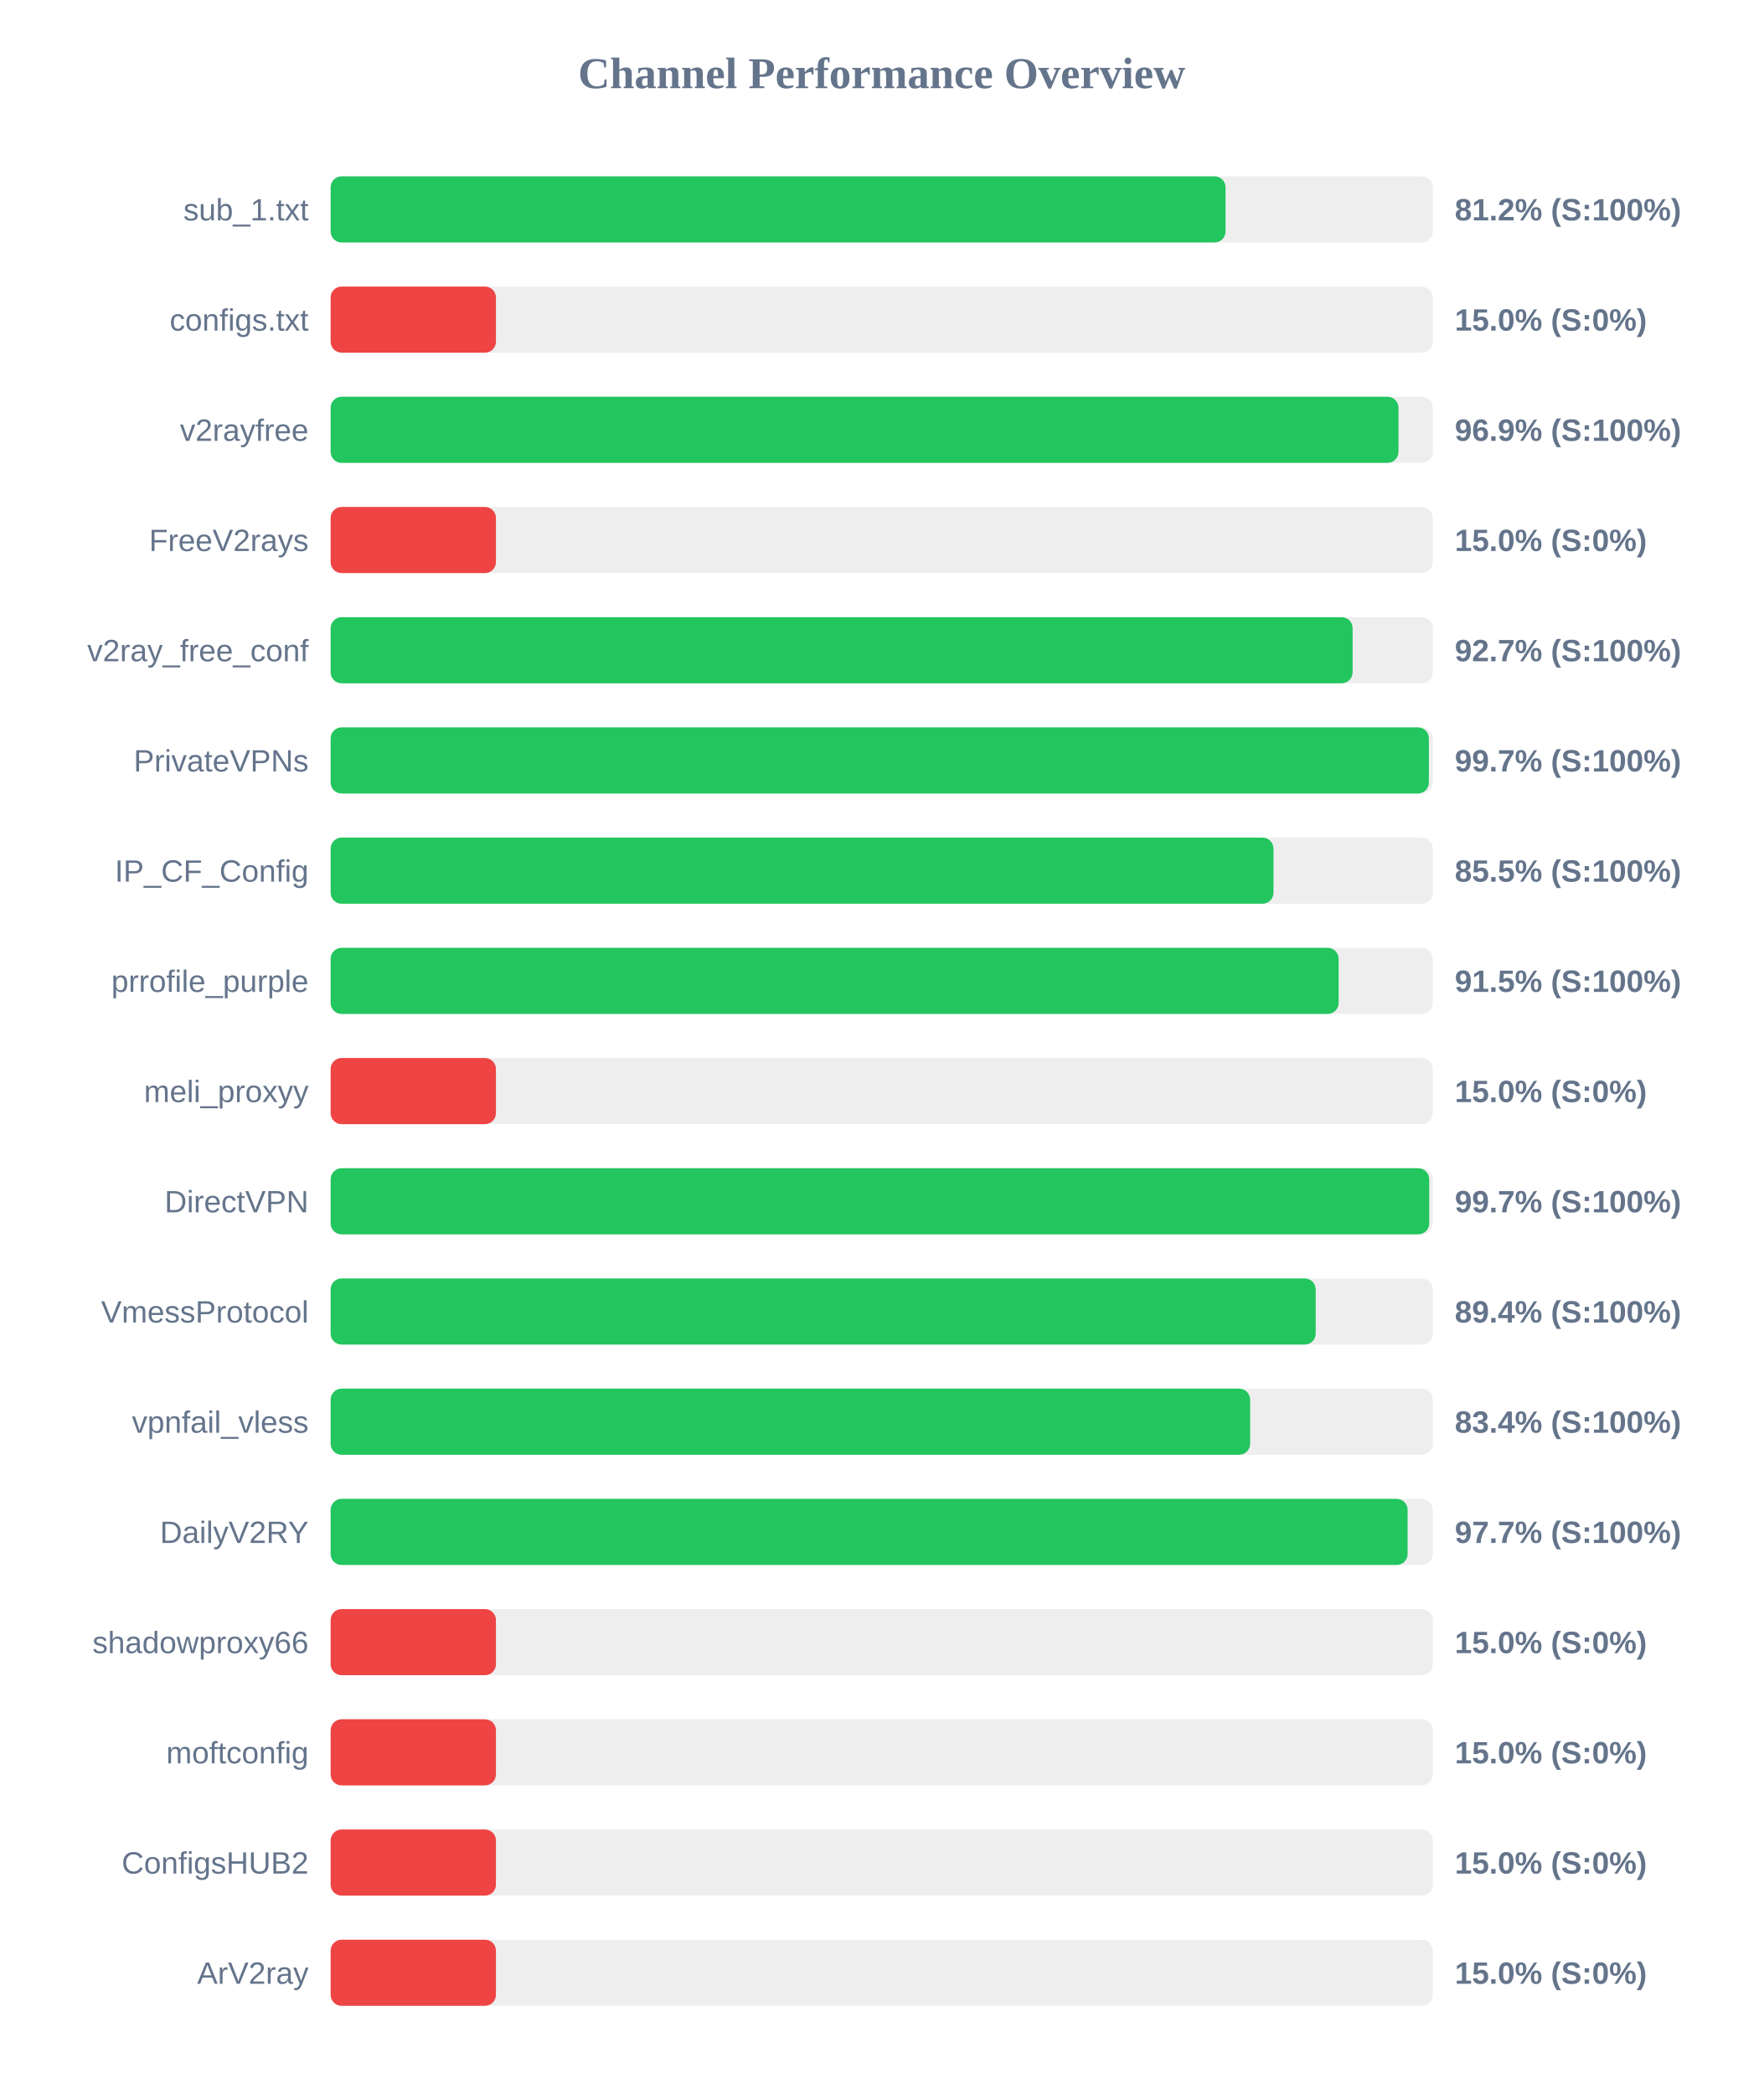
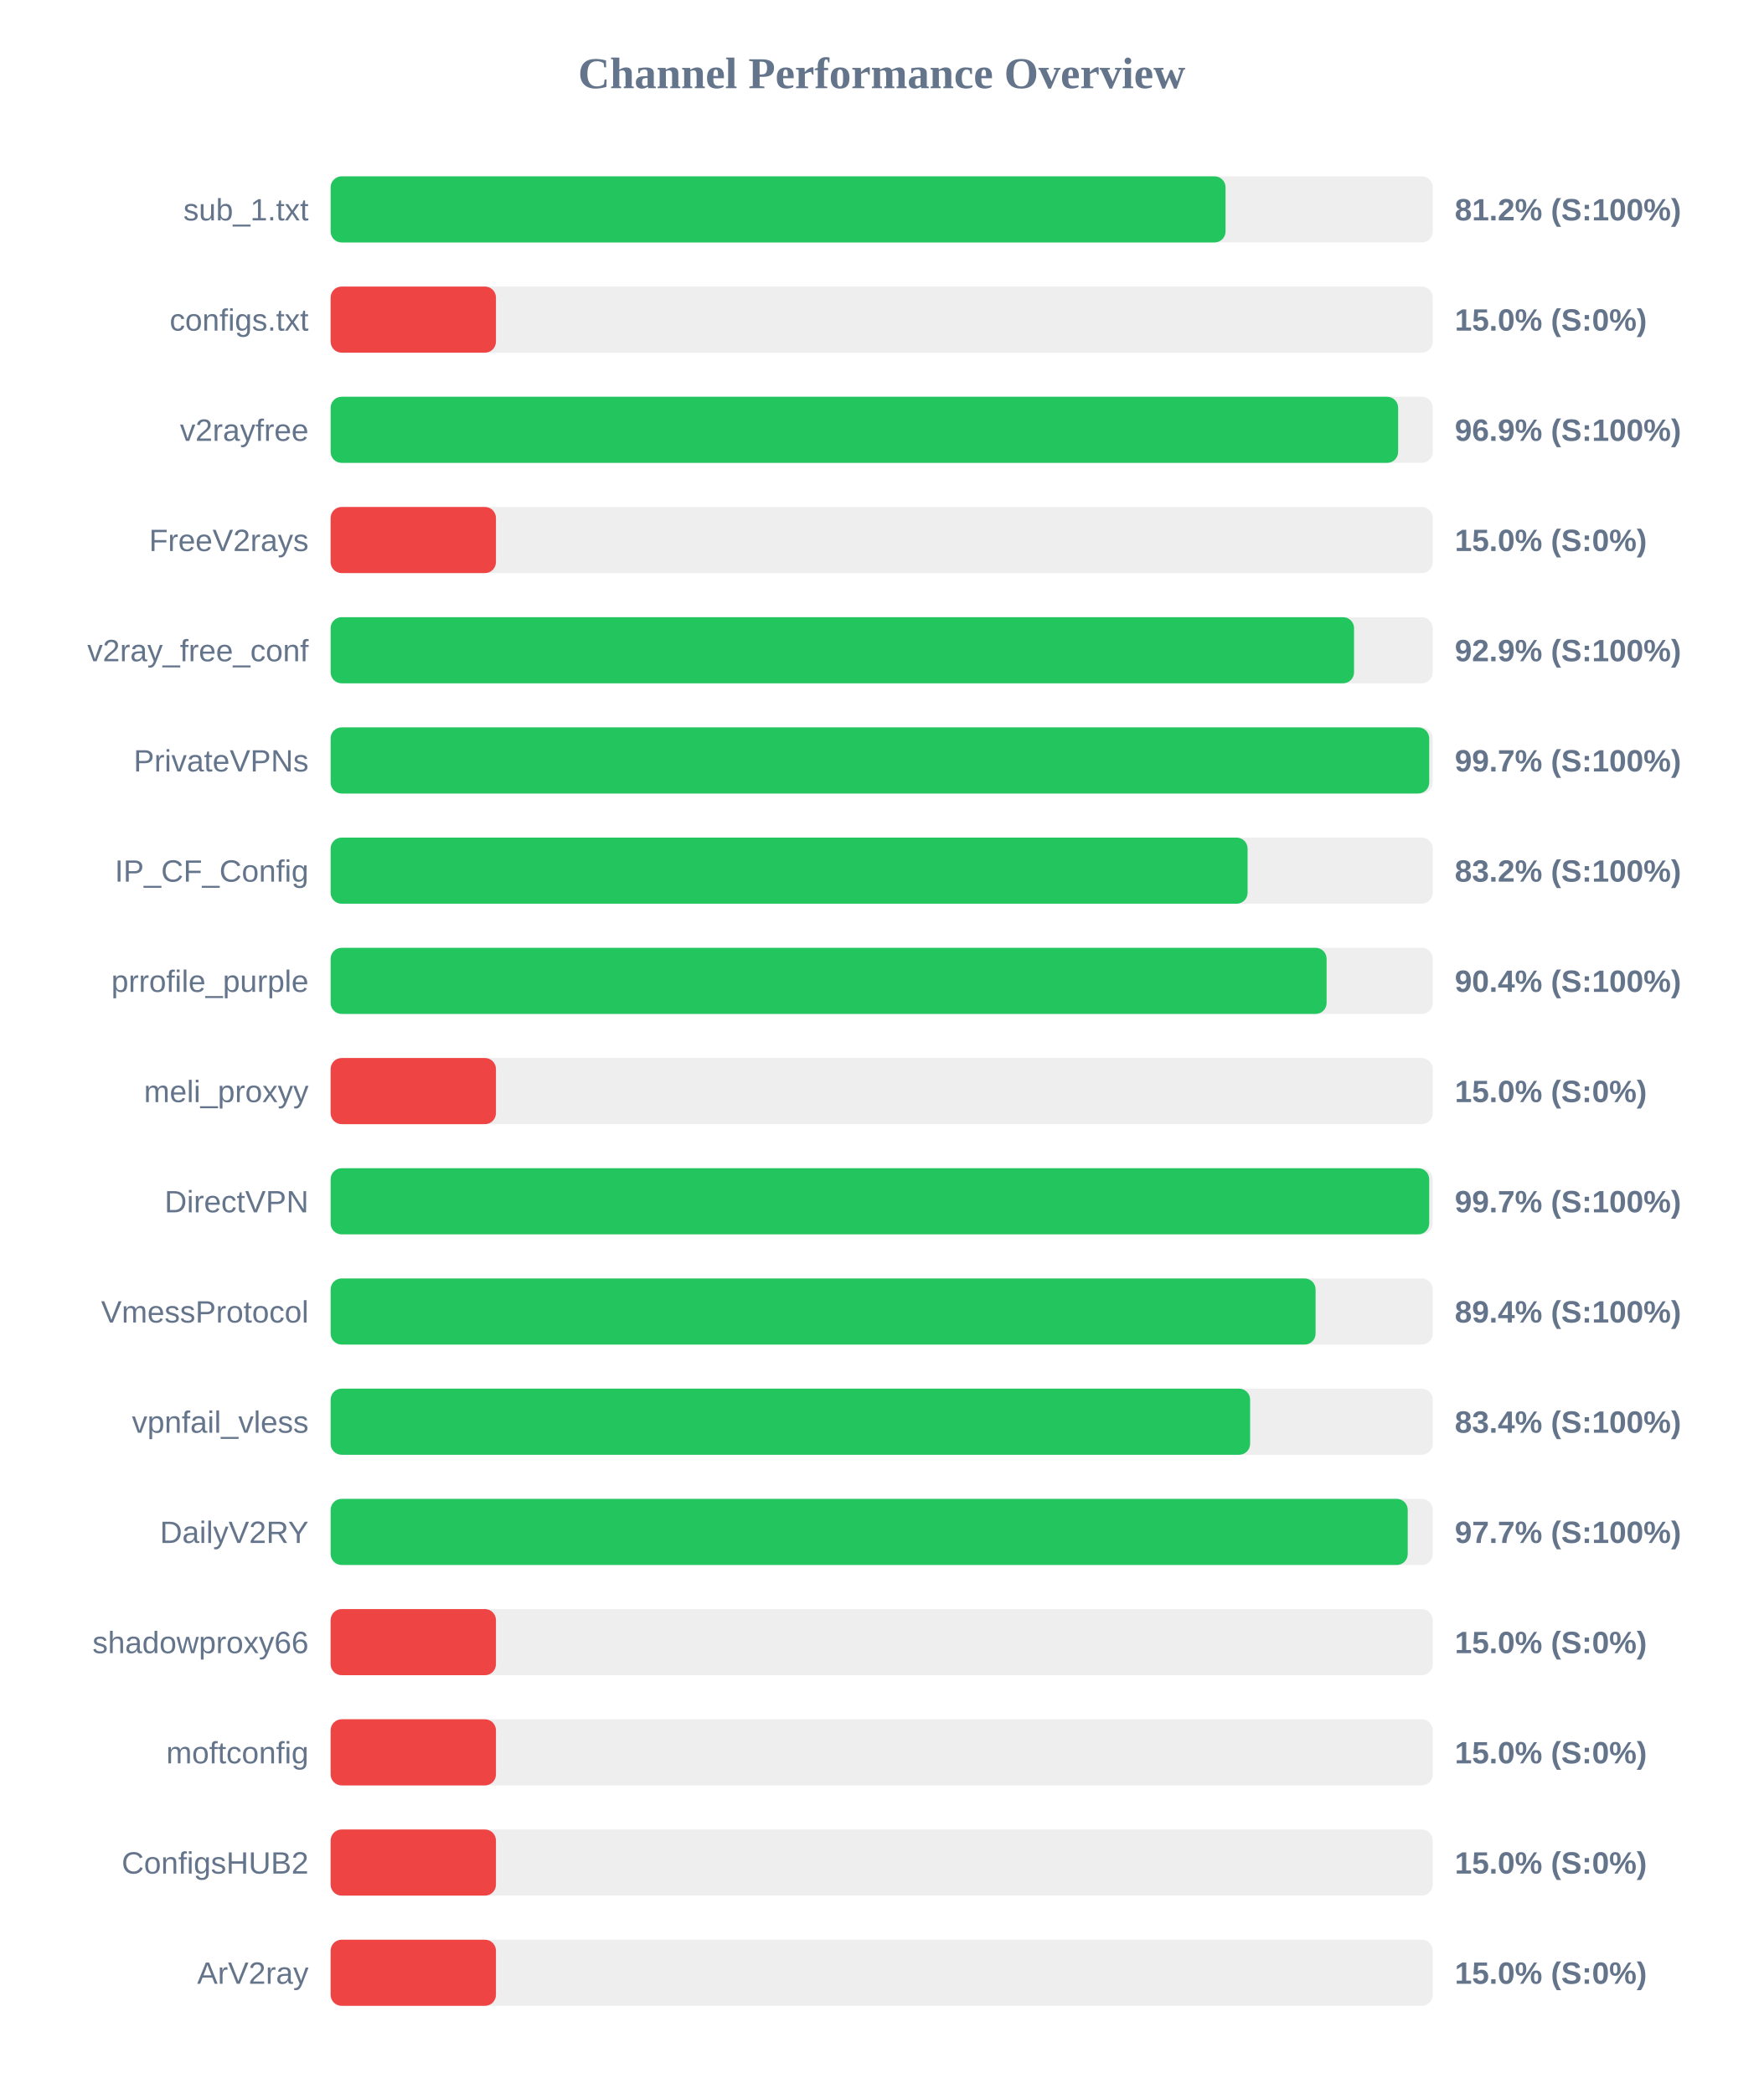
<svg xmlns="http://www.w3.org/2000/svg" width="800" height="950" version="1.1">
  <style>
        .row { font: 14px Arial; fill: #64748b; }
        .score { font: bold 14px Arial; fill: #64748b; }
    </style>
  <text x="400" y="40" text-anchor="middle" font-size="20px" font-weight="bold" fill="#64748b">Channel Performance Overview</text>
  <rect x="150" y="80" width="500" height="30" fill="#eee" rx="5" />
  <rect x="150" y="80" width="406.0" height="30" fill="#22c55e" rx="5" />
  <text x="140" y="100" text-anchor="end" class="row">sub_1.txt</text>
  <text x="660" y="100" text-anchor="start" class="score">81.2% (S:100%)</text>
  <rect x="150" y="130" width="500" height="30" fill="#eee" rx="5" />
  <rect x="150" y="130" width="75.0" height="30" fill="#ef4444" rx="5" />
  <text x="140" y="150" text-anchor="end" class="row">configs.txt</text>
  <text x="660" y="150" text-anchor="start" class="score">15.0% (S:0%)</text>
  <rect x="150" y="180" width="500" height="30" fill="#eee" rx="5" />
-   <rect x="150" y="180" width="484.45" height="30" fill="#22c55e" rx="5" />
+   <rect x="150" y="180" width="484.3" height="30" fill="#22c55e" rx="5" />
  <text x="140" y="200" text-anchor="end" class="row">v2rayfree</text>
  <text x="660" y="200" text-anchor="start" class="score">96.9% (S:100%)</text>
  <rect x="150" y="230" width="500" height="30" fill="#eee" rx="5" />
  <rect x="150" y="230" width="75.0" height="30" fill="#ef4444" rx="5" />
  <text x="140" y="250" text-anchor="end" class="row">FreeV2rays</text>
  <text x="660" y="250" text-anchor="start" class="score">15.0% (S:0%)</text>
  <rect x="150" y="280" width="500" height="30" fill="#eee" rx="5" />
-   <rect x="150" y="280" width="463.65" height="30" fill="#22c55e" rx="5" />
+   <rect x="150" y="280" width="464.3" height="30" fill="#22c55e" rx="5" />
  <text x="140" y="300" text-anchor="end" class="row">v2ray_free_conf</text>
-   <text x="660" y="300" text-anchor="start" class="score">92.7% (S:100%)</text>
+   <text x="660" y="300" text-anchor="start" class="score">92.9% (S:100%)</text>
  <rect x="150" y="330" width="500" height="30" fill="#eee" rx="5" />
-   <rect x="150" y="330" width="498.25" height="30" fill="#22c55e" rx="5" />
+   <rect x="150" y="330" width="498.4" height="30" fill="#22c55e" rx="5" />
  <text x="140" y="350" text-anchor="end" class="row">PrivateVPNs</text>
  <text x="660" y="350" text-anchor="start" class="score">99.7% (S:100%)</text>
  <rect x="150" y="380" width="500" height="30" fill="#eee" rx="5" />
-   <rect x="150" y="380" width="427.75" height="30" fill="#22c55e" rx="5" />
+   <rect x="150" y="380" width="416.0" height="30" fill="#22c55e" rx="5" />
  <text x="140" y="400" text-anchor="end" class="row">IP_CF_Config</text>
-   <text x="660" y="400" text-anchor="start" class="score">85.5% (S:100%)</text>
+   <text x="660" y="400" text-anchor="start" class="score">83.2% (S:100%)</text>
  <rect x="150" y="430" width="500" height="30" fill="#eee" rx="5" />
-   <rect x="150" y="430" width="457.3" height="30" fill="#22c55e" rx="5" />
+   <rect x="150" y="430" width="451.85" height="30" fill="#22c55e" rx="5" />
  <text x="140" y="450" text-anchor="end" class="row">prrofile_purple</text>
-   <text x="660" y="450" text-anchor="start" class="score">91.5% (S:100%)</text>
+   <text x="660" y="450" text-anchor="start" class="score">90.4% (S:100%)</text>
  <rect x="150" y="480" width="500" height="30" fill="#eee" rx="5" />
  <rect x="150" y="480" width="75.0" height="30" fill="#ef4444" rx="5" />
  <text x="140" y="500" text-anchor="end" class="row">meli_proxyy</text>
  <text x="660" y="500" text-anchor="start" class="score">15.0% (S:0%)</text>
  <rect x="150" y="530" width="500" height="30" fill="#eee" rx="5" />
  <rect x="150" y="530" width="498.4" height="30" fill="#22c55e" rx="5" />
  <text x="140" y="550" text-anchor="end" class="row">DirectVPN</text>
  <text x="660" y="550" text-anchor="start" class="score">99.7% (S:100%)</text>
  <rect x="150" y="580" width="500" height="30" fill="#eee" rx="5" />
-   <rect x="150" y="580" width="446.9" height="30" fill="#22c55e" rx="5" />
+   <rect x="150" y="580" width="446.85" height="30" fill="#22c55e" rx="5" />
  <text x="140" y="600" text-anchor="end" class="row">VmessProtocol</text>
  <text x="660" y="600" text-anchor="start" class="score">89.4% (S:100%)</text>
  <rect x="150" y="630" width="500" height="30" fill="#eee" rx="5" />
  <rect x="150" y="630" width="417.15" height="30" fill="#22c55e" rx="5" />
  <text x="140" y="650" text-anchor="end" class="row">vpnfail_vless</text>
  <text x="660" y="650" text-anchor="start" class="score">83.4% (S:100%)</text>
  <rect x="150" y="680" width="500" height="30" fill="#eee" rx="5" />
-   <rect x="150" y="680" width="488.6" height="30" fill="#22c55e" rx="5" />
+   <rect x="150" y="680" width="488.65" height="30" fill="#22c55e" rx="5" />
  <text x="140" y="700" text-anchor="end" class="row">DailyV2RY</text>
  <text x="660" y="700" text-anchor="start" class="score">97.7% (S:100%)</text>
  <rect x="150" y="730" width="500" height="30" fill="#eee" rx="5" />
  <rect x="150" y="730" width="75.0" height="30" fill="#ef4444" rx="5" />
  <text x="140" y="750" text-anchor="end" class="row">shadowproxy66</text>
  <text x="660" y="750" text-anchor="start" class="score">15.0% (S:0%)</text>
  <rect x="150" y="780" width="500" height="30" fill="#eee" rx="5" />
  <rect x="150" y="780" width="75.0" height="30" fill="#ef4444" rx="5" />
  <text x="140" y="800" text-anchor="end" class="row">moftconfig</text>
  <text x="660" y="800" text-anchor="start" class="score">15.0% (S:0%)</text>
  <rect x="150" y="830" width="500" height="30" fill="#eee" rx="5" />
  <rect x="150" y="830" width="75.0" height="30" fill="#ef4444" rx="5" />
  <text x="140" y="850" text-anchor="end" class="row">ConfigsHUB2</text>
  <text x="660" y="850" text-anchor="start" class="score">15.0% (S:0%)</text>
  <rect x="150" y="880" width="500" height="30" fill="#eee" rx="5" />
  <rect x="150" y="880" width="75.0" height="30" fill="#ef4444" rx="5" />
  <text x="140" y="900" text-anchor="end" class="row">ArV2ray</text>
  <text x="660" y="900" text-anchor="start" class="score">15.0% (S:0%)</text>
</svg>
